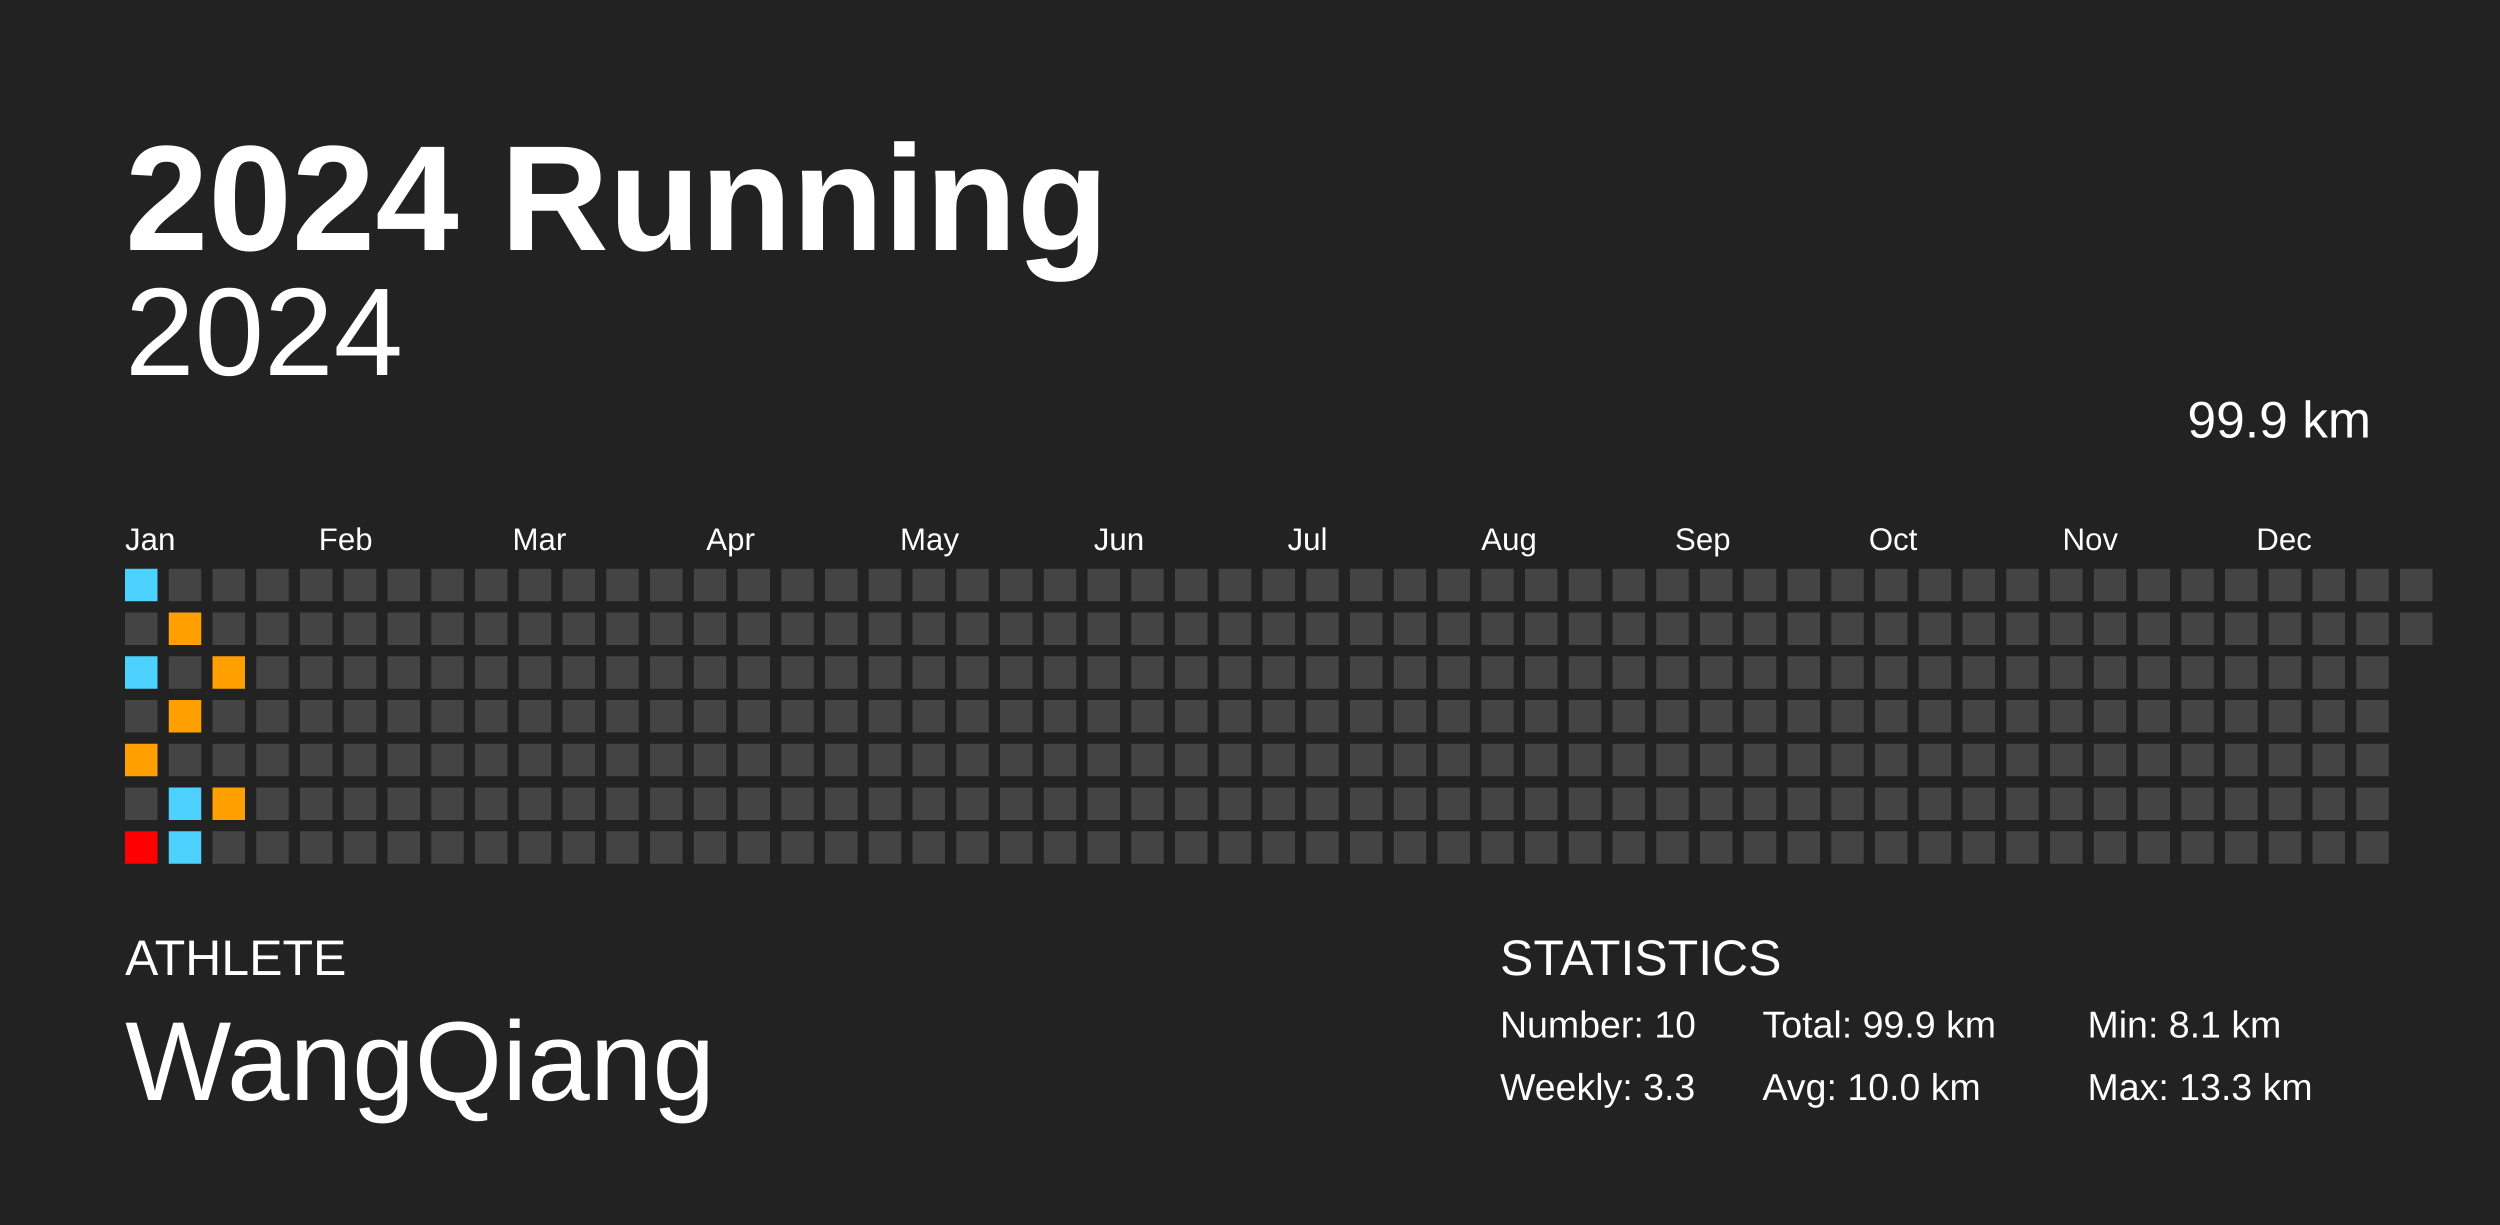
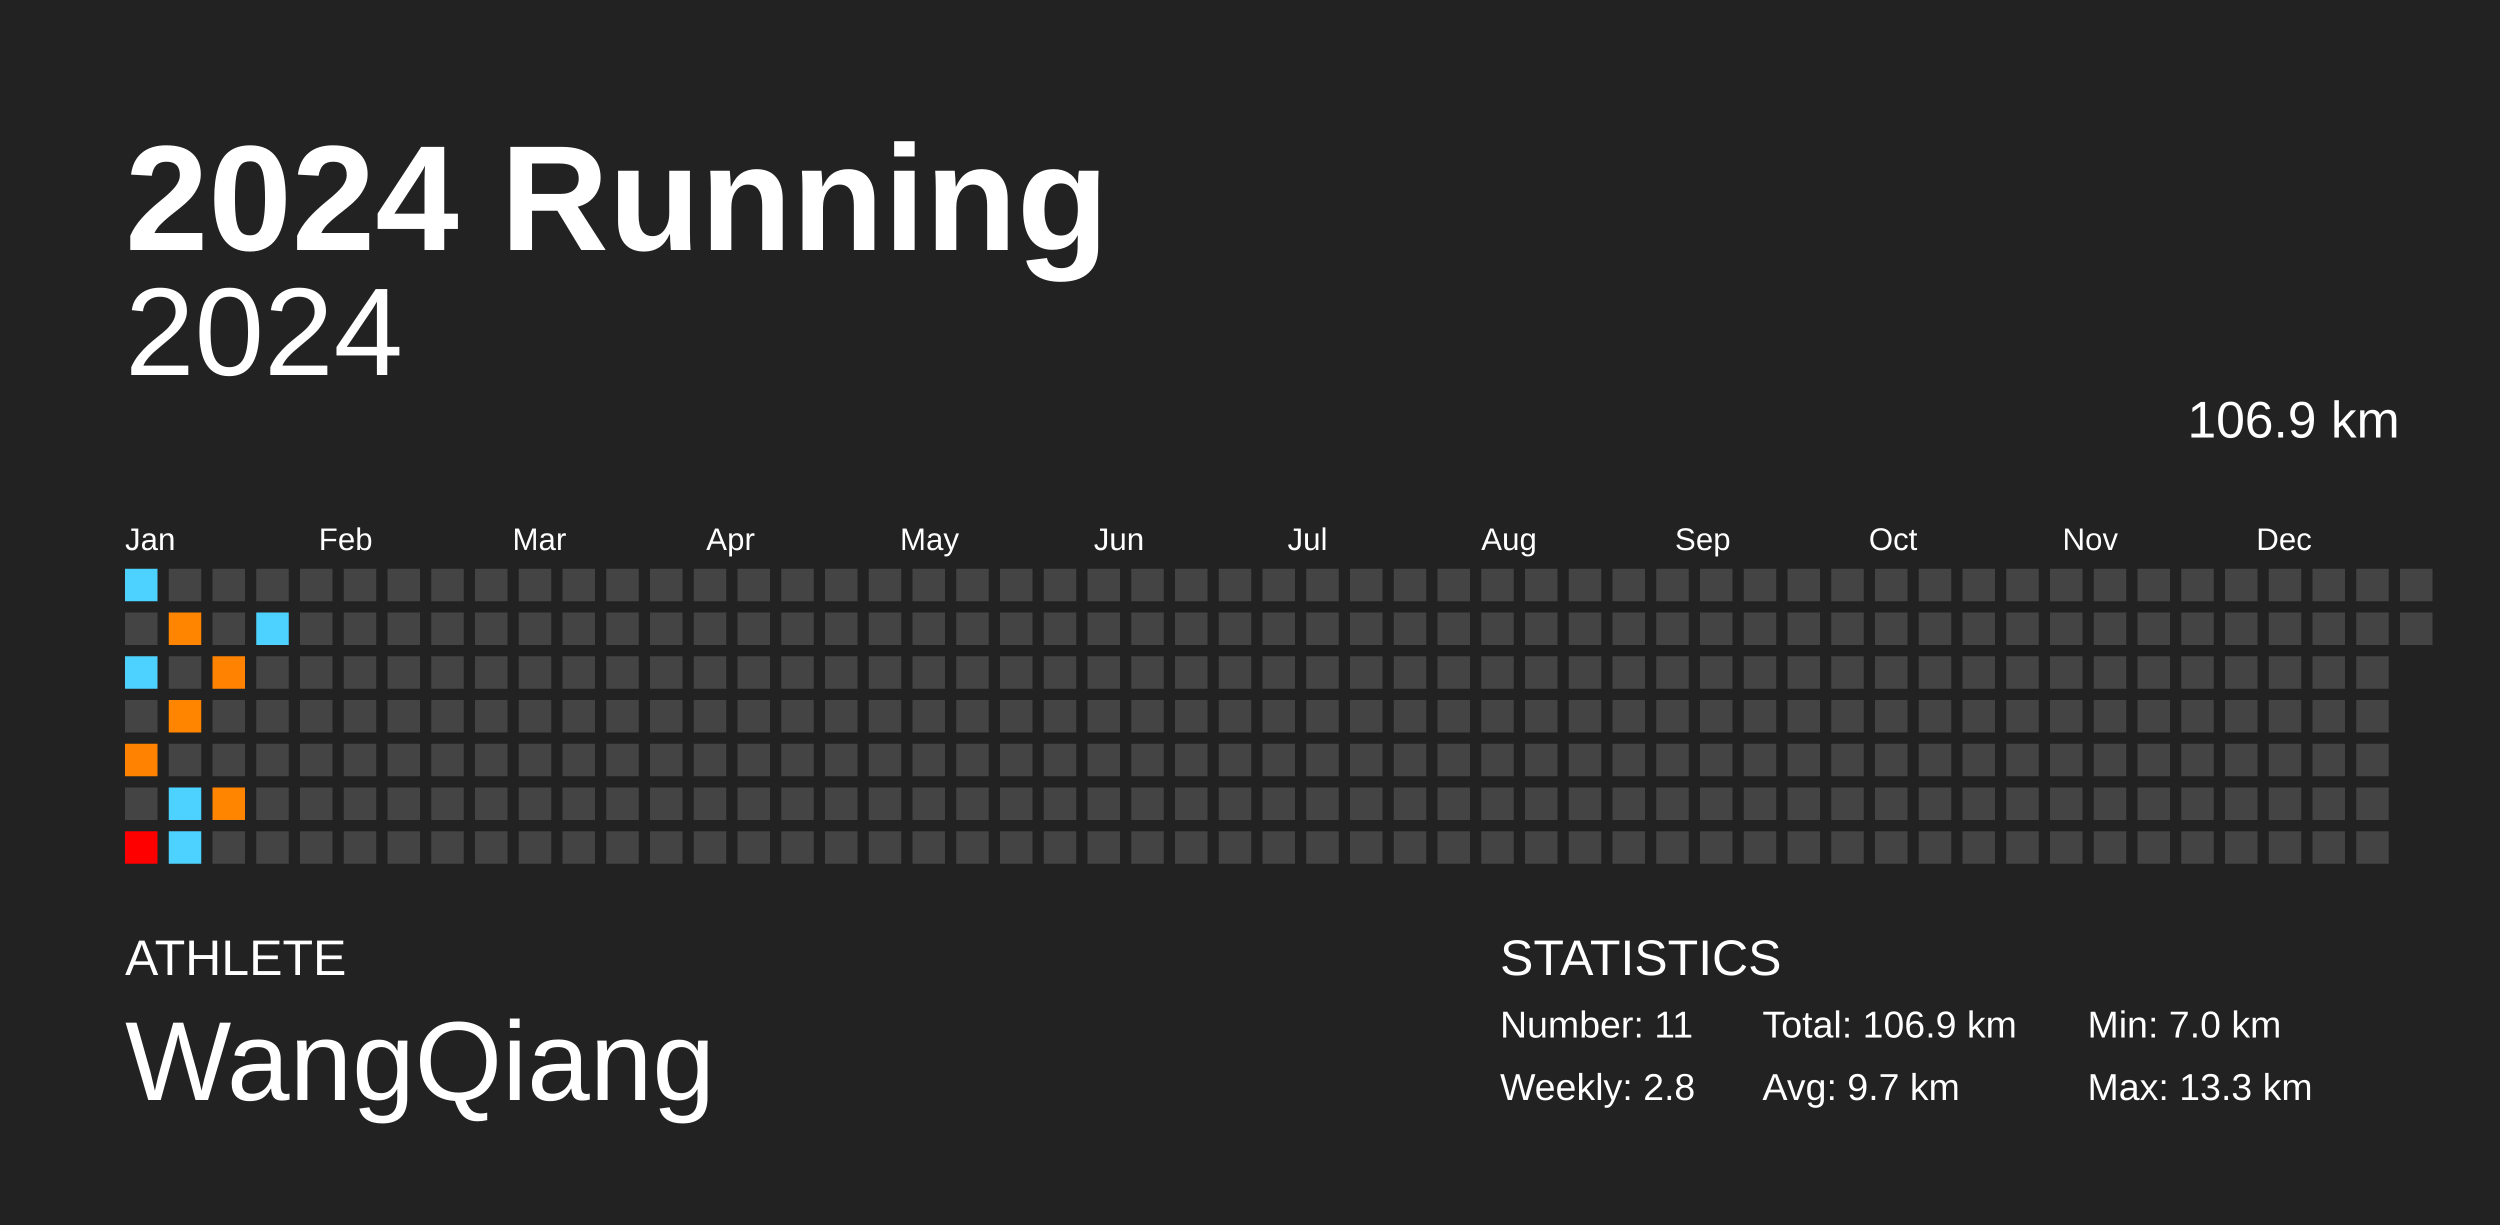
<svg xmlns="http://www.w3.org/2000/svg" baseProfile="full" height="98mm" version="1.1" viewBox="0,0,200,98" width="200mm">
  <defs />
  <rect fill="#222222" height="98" width="200" x="0" y="0" />
  <text fill="#FFFFFF" style="font-size:12px; font-family:Arial; font-weight:bold;" x="10" y="20">2024 Running</text>
  <text fill="#FFFFFF" style="font-size:4px; font-family:Arial" x="10" y="78">ATHLETE</text>
  <text fill="#FFFFFF" style="font-size:9px; font-family:Arial" x="10" y="88">WangQiang</text>
  <text fill="#FFFFFF" style="font-size:4px; font-family:Arial" x="120" y="78">STATISTICS</text>
-   <text fill="#FFFFFF" style="font-size:3px; font-family:Arial" x="120" y="83">Number: 10</text>
-   <text fill="#FFFFFF" style="font-size:3px; font-family:Arial" x="120" y="88">Weekly: 3.3</text>
-   <text fill="#FFFFFF" style="font-size:3px; font-family:Arial" x="141" y="83">Total: 99.9 km</text>
-   <text fill="#FFFFFF" style="font-size:3px; font-family:Arial" x="141" y="88">Avg: 10.0 km</text>
-   <text fill="#FFFFFF" style="font-size:3px; font-family:Arial" x="167" y="83">Min: 8.1 km</text>
+   <text fill="#FFFFFF" style="font-size:3px; font-family:Arial" x="120" y="83">Number: 11</text>
+   <text fill="#FFFFFF" style="font-size:3px; font-family:Arial" x="120" y="88">Weekly: 2.8</text>
+   <text fill="#FFFFFF" style="font-size:3px; font-family:Arial" x="141" y="83">Total: 106.9 km</text>
+   <text fill="#FFFFFF" style="font-size:3px; font-family:Arial" x="141" y="88">Avg: 9.7 km</text>
+   <text fill="#FFFFFF" style="font-size:3px; font-family:Arial" x="167" y="83">Min: 7.0 km</text>
  <text fill="#FFFFFF" style="font-size:3px; font-family:Arial" x="167" y="88">Max: 13.3 km</text>
  <text alignment-baseline="hanging" fill="#FFFFFF" style="font-size:10.0px; font-family:Arial;" x="10" y="30">2024</text>
-   <text alignment-baseline="hanging" fill="#FFFFFF" style="font-size:4.125px; font-family:Arial;" x="175" y="35">99.9 km</text>
+   <text alignment-baseline="hanging" fill="#FFFFFF" style="font-size:4.125px; font-family:Arial;" x="175" y="35">106.9 km</text>
  <text fill="#FFFFFF" style="font-size:2.5px; font-family:Arial" x="10.0" y="44">Jan</text>
  <text fill="#FFFFFF" style="font-size:2.5px; font-family:Arial" x="25.5" y="44">Feb</text>
  <text fill="#FFFFFF" style="font-size:2.5px; font-family:Arial" x="41.0" y="44">Mar</text>
  <text fill="#FFFFFF" style="font-size:2.5px; font-family:Arial" x="56.5" y="44">Apr</text>
  <text fill="#FFFFFF" style="font-size:2.5px; font-family:Arial" x="72.0" y="44">May</text>
  <text fill="#FFFFFF" style="font-size:2.5px; font-family:Arial" x="87.5" y="44">Jun</text>
  <text fill="#FFFFFF" style="font-size:2.5px; font-family:Arial" x="103.0" y="44">Jul</text>
  <text fill="#FFFFFF" style="font-size:2.5px; font-family:Arial" x="118.5" y="44">Aug</text>
  <text fill="#FFFFFF" style="font-size:2.5px; font-family:Arial" x="134.0" y="44">Sep</text>
  <text fill="#FFFFFF" style="font-size:2.5px; font-family:Arial" x="149.5" y="44">Oct</text>
  <text fill="#FFFFFF" style="font-size:2.5px; font-family:Arial" x="165.0" y="44">Nov</text>
  <text fill="#FFFFFF" style="font-size:2.5px; font-family:Arial" x="180.5" y="44">Dec</text>
  <rect fill="#4dd2ff" height="2.6" width="2.6" x="10.0" y="45.5" />
  <rect fill="#444444" height="2.6" width="2.6" x="10.0" y="49.0" />
  <rect fill="#4dd2ff" height="2.6" width="2.6" x="10.0" y="52.5" />
  <rect fill="#444444" height="2.6" width="2.6" x="10.0" y="56.0" />
-   <rect fill="#ff9f00" height="2.6" width="2.6" x="10.0" y="59.5" />
+   <rect fill="#ff8300" height="2.6" width="2.6" x="10.0" y="59.5" />
  <rect fill="#444444" height="2.6" width="2.6" x="10.0" y="63.0" />
  <rect fill="#ff0000" height="2.6" width="2.6" x="10.0" y="66.5" />
  <rect fill="#444444" height="2.6" width="2.6" x="13.5" y="45.5" />
-   <rect fill="#ffa000" height="2.6" width="2.6" x="13.5" y="49.0" />
+   <rect fill="#ff8400" height="2.6" width="2.6" x="13.5" y="49.0" />
  <rect fill="#444444" height="2.6" width="2.6" x="13.5" y="52.5" />
-   <rect fill="#ffa000" height="2.6" width="2.6" x="13.5" y="56.0" />
+   <rect fill="#ff8400" height="2.6" width="2.6" x="13.5" y="56.0" />
  <rect fill="#444444" height="2.6" width="2.6" x="13.5" y="59.5" />
  <rect fill="#4dd2ff" height="2.6" width="2.6" x="13.5" y="63.0" />
  <rect fill="#4dd2ff" height="2.6" width="2.6" x="13.5" y="66.5" />
  <rect fill="#444444" height="2.6" width="2.6" x="17.0" y="45.5" />
  <rect fill="#444444" height="2.6" width="2.6" x="17.0" y="49.0" />
-   <rect fill="#ffa000" height="2.6" width="2.6" x="17.0" y="52.5" />
+   <rect fill="#ff8300" height="2.6" width="2.6" x="17.0" y="52.5" />
  <rect fill="#444444" height="2.6" width="2.6" x="17.0" y="56.0" />
  <rect fill="#444444" height="2.6" width="2.6" x="17.0" y="59.5" />
-   <rect fill="#ffa000" height="2.6" width="2.6" x="17.0" y="63.0" />
+   <rect fill="#ff8400" height="2.6" width="2.6" x="17.0" y="63.0" />
  <rect fill="#444444" height="2.6" width="2.6" x="17.0" y="66.5" />
  <rect fill="#444444" height="2.6" width="2.6" x="20.5" y="45.5" />
-   <rect fill="#444444" height="2.6" width="2.6" x="20.5" y="49.0" />
+   <rect fill="#4dd2ff" height="2.6" width="2.6" x="20.5" y="49.0" />
  <rect fill="#444444" height="2.6" width="2.6" x="20.5" y="52.5" />
  <rect fill="#444444" height="2.6" width="2.6" x="20.5" y="56.0" />
  <rect fill="#444444" height="2.6" width="2.6" x="20.5" y="59.5" />
  <rect fill="#444444" height="2.6" width="2.6" x="20.5" y="63.0" />
  <rect fill="#444444" height="2.6" width="2.6" x="20.5" y="66.5" />
  <rect fill="#444444" height="2.6" width="2.6" x="24.0" y="45.5" />
  <rect fill="#444444" height="2.6" width="2.6" x="24.0" y="49.0" />
  <rect fill="#444444" height="2.6" width="2.6" x="24.0" y="52.5" />
  <rect fill="#444444" height="2.6" width="2.6" x="24.0" y="56.0" />
  <rect fill="#444444" height="2.6" width="2.6" x="24.0" y="59.5" />
  <rect fill="#444444" height="2.6" width="2.6" x="24.0" y="63.0" />
  <rect fill="#444444" height="2.6" width="2.6" x="24.0" y="66.5" />
  <rect fill="#444444" height="2.6" width="2.6" x="27.5" y="45.5" />
  <rect fill="#444444" height="2.6" width="2.6" x="27.5" y="49.0" />
  <rect fill="#444444" height="2.6" width="2.6" x="27.5" y="52.5" />
  <rect fill="#444444" height="2.6" width="2.6" x="27.5" y="56.0" />
  <rect fill="#444444" height="2.6" width="2.6" x="27.5" y="59.5" />
  <rect fill="#444444" height="2.6" width="2.6" x="27.5" y="63.0" />
  <rect fill="#444444" height="2.6" width="2.6" x="27.5" y="66.5" />
  <rect fill="#444444" height="2.6" width="2.6" x="31.0" y="45.5" />
  <rect fill="#444444" height="2.6" width="2.6" x="31.0" y="49.0" />
  <rect fill="#444444" height="2.6" width="2.6" x="31.0" y="52.5" />
  <rect fill="#444444" height="2.6" width="2.6" x="31.0" y="56.0" />
  <rect fill="#444444" height="2.6" width="2.6" x="31.0" y="59.5" />
  <rect fill="#444444" height="2.6" width="2.6" x="31.0" y="63.0" />
  <rect fill="#444444" height="2.6" width="2.6" x="31.0" y="66.5" />
  <rect fill="#444444" height="2.6" width="2.6" x="34.5" y="45.5" />
  <rect fill="#444444" height="2.6" width="2.6" x="34.5" y="49.0" />
  <rect fill="#444444" height="2.6" width="2.6" x="34.5" y="52.5" />
  <rect fill="#444444" height="2.6" width="2.6" x="34.5" y="56.0" />
  <rect fill="#444444" height="2.6" width="2.6" x="34.5" y="59.5" />
  <rect fill="#444444" height="2.6" width="2.6" x="34.5" y="63.0" />
  <rect fill="#444444" height="2.6" width="2.6" x="34.5" y="66.5" />
  <rect fill="#444444" height="2.6" width="2.6" x="38.0" y="45.5" />
  <rect fill="#444444" height="2.6" width="2.6" x="38.0" y="49.0" />
  <rect fill="#444444" height="2.6" width="2.6" x="38.0" y="52.5" />
  <rect fill="#444444" height="2.6" width="2.6" x="38.0" y="56.0" />
  <rect fill="#444444" height="2.6" width="2.6" x="38.0" y="59.5" />
  <rect fill="#444444" height="2.6" width="2.6" x="38.0" y="63.0" />
  <rect fill="#444444" height="2.6" width="2.6" x="38.0" y="66.5" />
  <rect fill="#444444" height="2.6" width="2.6" x="41.5" y="45.5" />
  <rect fill="#444444" height="2.6" width="2.6" x="41.5" y="49.0" />
  <rect fill="#444444" height="2.6" width="2.6" x="41.5" y="52.5" />
  <rect fill="#444444" height="2.6" width="2.6" x="41.5" y="56.0" />
  <rect fill="#444444" height="2.6" width="2.6" x="41.5" y="59.5" />
  <rect fill="#444444" height="2.6" width="2.6" x="41.5" y="63.0" />
  <rect fill="#444444" height="2.6" width="2.6" x="41.5" y="66.5" />
  <rect fill="#444444" height="2.6" width="2.6" x="45.0" y="45.5" />
  <rect fill="#444444" height="2.6" width="2.6" x="45.0" y="49.0" />
  <rect fill="#444444" height="2.6" width="2.6" x="45.0" y="52.5" />
  <rect fill="#444444" height="2.6" width="2.6" x="45.0" y="56.0" />
  <rect fill="#444444" height="2.6" width="2.6" x="45.0" y="59.5" />
  <rect fill="#444444" height="2.6" width="2.6" x="45.0" y="63.0" />
  <rect fill="#444444" height="2.6" width="2.6" x="45.0" y="66.5" />
  <rect fill="#444444" height="2.6" width="2.6" x="48.5" y="45.5" />
  <rect fill="#444444" height="2.6" width="2.6" x="48.5" y="49.0" />
  <rect fill="#444444" height="2.6" width="2.6" x="48.5" y="52.5" />
  <rect fill="#444444" height="2.6" width="2.6" x="48.5" y="56.0" />
  <rect fill="#444444" height="2.6" width="2.6" x="48.5" y="59.5" />
  <rect fill="#444444" height="2.6" width="2.6" x="48.5" y="63.0" />
  <rect fill="#444444" height="2.6" width="2.6" x="48.5" y="66.5" />
  <rect fill="#444444" height="2.6" width="2.6" x="52.0" y="45.5" />
  <rect fill="#444444" height="2.6" width="2.6" x="52.0" y="49.0" />
  <rect fill="#444444" height="2.6" width="2.6" x="52.0" y="52.5" />
  <rect fill="#444444" height="2.6" width="2.6" x="52.0" y="56.0" />
  <rect fill="#444444" height="2.6" width="2.6" x="52.0" y="59.5" />
  <rect fill="#444444" height="2.6" width="2.6" x="52.0" y="63.0" />
  <rect fill="#444444" height="2.6" width="2.6" x="52.0" y="66.5" />
  <rect fill="#444444" height="2.6" width="2.6" x="55.5" y="45.5" />
  <rect fill="#444444" height="2.6" width="2.6" x="55.5" y="49.0" />
  <rect fill="#444444" height="2.6" width="2.6" x="55.5" y="52.5" />
  <rect fill="#444444" height="2.6" width="2.6" x="55.5" y="56.0" />
  <rect fill="#444444" height="2.6" width="2.6" x="55.5" y="59.5" />
  <rect fill="#444444" height="2.6" width="2.6" x="55.5" y="63.0" />
  <rect fill="#444444" height="2.6" width="2.6" x="55.5" y="66.5" />
  <rect fill="#444444" height="2.6" width="2.6" x="59.0" y="45.5" />
  <rect fill="#444444" height="2.6" width="2.6" x="59.0" y="49.0" />
  <rect fill="#444444" height="2.6" width="2.6" x="59.0" y="52.5" />
  <rect fill="#444444" height="2.6" width="2.6" x="59.0" y="56.0" />
  <rect fill="#444444" height="2.6" width="2.6" x="59.0" y="59.5" />
  <rect fill="#444444" height="2.6" width="2.6" x="59.0" y="63.0" />
  <rect fill="#444444" height="2.6" width="2.6" x="59.0" y="66.5" />
  <rect fill="#444444" height="2.6" width="2.6" x="62.5" y="45.5" />
  <rect fill="#444444" height="2.6" width="2.6" x="62.5" y="49.0" />
  <rect fill="#444444" height="2.6" width="2.6" x="62.5" y="52.5" />
  <rect fill="#444444" height="2.6" width="2.6" x="62.5" y="56.0" />
  <rect fill="#444444" height="2.6" width="2.6" x="62.5" y="59.5" />
  <rect fill="#444444" height="2.6" width="2.6" x="62.5" y="63.0" />
  <rect fill="#444444" height="2.6" width="2.6" x="62.5" y="66.5" />
  <rect fill="#444444" height="2.6" width="2.6" x="66.0" y="45.5" />
  <rect fill="#444444" height="2.6" width="2.6" x="66.0" y="49.0" />
  <rect fill="#444444" height="2.6" width="2.6" x="66.0" y="52.5" />
  <rect fill="#444444" height="2.6" width="2.6" x="66.0" y="56.0" />
  <rect fill="#444444" height="2.6" width="2.6" x="66.0" y="59.5" />
  <rect fill="#444444" height="2.6" width="2.6" x="66.0" y="63.0" />
  <rect fill="#444444" height="2.6" width="2.6" x="66.0" y="66.5" />
  <rect fill="#444444" height="2.6" width="2.6" x="69.5" y="45.5" />
  <rect fill="#444444" height="2.6" width="2.6" x="69.5" y="49.0" />
  <rect fill="#444444" height="2.6" width="2.6" x="69.5" y="52.5" />
  <rect fill="#444444" height="2.6" width="2.6" x="69.5" y="56.0" />
  <rect fill="#444444" height="2.6" width="2.6" x="69.5" y="59.5" />
  <rect fill="#444444" height="2.6" width="2.6" x="69.5" y="63.0" />
  <rect fill="#444444" height="2.6" width="2.6" x="69.5" y="66.5" />
  <rect fill="#444444" height="2.6" width="2.6" x="73.0" y="45.5" />
  <rect fill="#444444" height="2.6" width="2.6" x="73.0" y="49.0" />
  <rect fill="#444444" height="2.6" width="2.6" x="73.0" y="52.5" />
  <rect fill="#444444" height="2.6" width="2.6" x="73.0" y="56.0" />
  <rect fill="#444444" height="2.6" width="2.6" x="73.0" y="59.5" />
  <rect fill="#444444" height="2.6" width="2.6" x="73.0" y="63.0" />
  <rect fill="#444444" height="2.6" width="2.6" x="73.0" y="66.5" />
  <rect fill="#444444" height="2.6" width="2.6" x="76.5" y="45.5" />
  <rect fill="#444444" height="2.6" width="2.6" x="76.5" y="49.0" />
  <rect fill="#444444" height="2.6" width="2.6" x="76.5" y="52.5" />
  <rect fill="#444444" height="2.6" width="2.6" x="76.5" y="56.0" />
  <rect fill="#444444" height="2.6" width="2.6" x="76.5" y="59.5" />
  <rect fill="#444444" height="2.6" width="2.6" x="76.5" y="63.0" />
  <rect fill="#444444" height="2.6" width="2.6" x="76.5" y="66.5" />
  <rect fill="#444444" height="2.6" width="2.6" x="80.0" y="45.5" />
  <rect fill="#444444" height="2.6" width="2.6" x="80.0" y="49.0" />
  <rect fill="#444444" height="2.6" width="2.6" x="80.0" y="52.5" />
  <rect fill="#444444" height="2.6" width="2.6" x="80.0" y="56.0" />
  <rect fill="#444444" height="2.6" width="2.6" x="80.0" y="59.5" />
  <rect fill="#444444" height="2.6" width="2.6" x="80.0" y="63.0" />
  <rect fill="#444444" height="2.6" width="2.6" x="80.0" y="66.5" />
  <rect fill="#444444" height="2.6" width="2.6" x="83.5" y="45.5" />
  <rect fill="#444444" height="2.6" width="2.6" x="83.5" y="49.0" />
  <rect fill="#444444" height="2.6" width="2.6" x="83.5" y="52.5" />
  <rect fill="#444444" height="2.6" width="2.6" x="83.5" y="56.0" />
  <rect fill="#444444" height="2.6" width="2.6" x="83.5" y="59.5" />
  <rect fill="#444444" height="2.6" width="2.6" x="83.5" y="63.0" />
  <rect fill="#444444" height="2.6" width="2.6" x="83.5" y="66.5" />
  <rect fill="#444444" height="2.6" width="2.6" x="87.0" y="45.5" />
  <rect fill="#444444" height="2.6" width="2.6" x="87.0" y="49.0" />
  <rect fill="#444444" height="2.6" width="2.6" x="87.0" y="52.5" />
  <rect fill="#444444" height="2.6" width="2.6" x="87.0" y="56.0" />
  <rect fill="#444444" height="2.6" width="2.6" x="87.0" y="59.5" />
  <rect fill="#444444" height="2.6" width="2.6" x="87.0" y="63.0" />
  <rect fill="#444444" height="2.6" width="2.6" x="87.0" y="66.5" />
  <rect fill="#444444" height="2.6" width="2.6" x="90.5" y="45.5" />
  <rect fill="#444444" height="2.6" width="2.6" x="90.5" y="49.0" />
  <rect fill="#444444" height="2.6" width="2.6" x="90.5" y="52.5" />
  <rect fill="#444444" height="2.6" width="2.6" x="90.5" y="56.0" />
  <rect fill="#444444" height="2.6" width="2.6" x="90.5" y="59.5" />
  <rect fill="#444444" height="2.6" width="2.6" x="90.5" y="63.0" />
  <rect fill="#444444" height="2.6" width="2.6" x="90.5" y="66.5" />
  <rect fill="#444444" height="2.6" width="2.6" x="94.0" y="45.5" />
  <rect fill="#444444" height="2.6" width="2.6" x="94.0" y="49.0" />
  <rect fill="#444444" height="2.6" width="2.6" x="94.0" y="52.5" />
  <rect fill="#444444" height="2.6" width="2.6" x="94.0" y="56.0" />
  <rect fill="#444444" height="2.6" width="2.6" x="94.0" y="59.5" />
  <rect fill="#444444" height="2.6" width="2.6" x="94.0" y="63.0" />
  <rect fill="#444444" height="2.6" width="2.6" x="94.0" y="66.5" />
  <rect fill="#444444" height="2.6" width="2.6" x="97.5" y="45.5" />
  <rect fill="#444444" height="2.6" width="2.6" x="97.5" y="49.0" />
  <rect fill="#444444" height="2.6" width="2.6" x="97.5" y="52.5" />
  <rect fill="#444444" height="2.6" width="2.6" x="97.5" y="56.0" />
  <rect fill="#444444" height="2.6" width="2.6" x="97.5" y="59.5" />
  <rect fill="#444444" height="2.6" width="2.6" x="97.5" y="63.0" />
  <rect fill="#444444" height="2.6" width="2.6" x="97.5" y="66.5" />
  <rect fill="#444444" height="2.6" width="2.6" x="101.0" y="45.5" />
  <rect fill="#444444" height="2.6" width="2.6" x="101.0" y="49.0" />
  <rect fill="#444444" height="2.6" width="2.6" x="101.0" y="52.5" />
  <rect fill="#444444" height="2.6" width="2.6" x="101.0" y="56.0" />
  <rect fill="#444444" height="2.6" width="2.6" x="101.0" y="59.5" />
  <rect fill="#444444" height="2.6" width="2.6" x="101.0" y="63.0" />
  <rect fill="#444444" height="2.6" width="2.6" x="101.0" y="66.5" />
  <rect fill="#444444" height="2.6" width="2.6" x="104.5" y="45.5" />
  <rect fill="#444444" height="2.6" width="2.6" x="104.5" y="49.0" />
  <rect fill="#444444" height="2.6" width="2.6" x="104.5" y="52.5" />
  <rect fill="#444444" height="2.6" width="2.6" x="104.5" y="56.0" />
  <rect fill="#444444" height="2.6" width="2.6" x="104.5" y="59.5" />
  <rect fill="#444444" height="2.6" width="2.6" x="104.5" y="63.0" />
  <rect fill="#444444" height="2.6" width="2.6" x="104.5" y="66.5" />
  <rect fill="#444444" height="2.6" width="2.6" x="108.0" y="45.5" />
  <rect fill="#444444" height="2.6" width="2.6" x="108.0" y="49.0" />
  <rect fill="#444444" height="2.6" width="2.6" x="108.0" y="52.5" />
  <rect fill="#444444" height="2.6" width="2.6" x="108.0" y="56.0" />
  <rect fill="#444444" height="2.6" width="2.6" x="108.0" y="59.5" />
  <rect fill="#444444" height="2.6" width="2.6" x="108.0" y="63.0" />
  <rect fill="#444444" height="2.6" width="2.6" x="108.0" y="66.5" />
  <rect fill="#444444" height="2.6" width="2.6" x="111.5" y="45.5" />
  <rect fill="#444444" height="2.6" width="2.6" x="111.5" y="49.0" />
  <rect fill="#444444" height="2.6" width="2.6" x="111.5" y="52.5" />
  <rect fill="#444444" height="2.6" width="2.6" x="111.5" y="56.0" />
  <rect fill="#444444" height="2.6" width="2.6" x="111.5" y="59.5" />
  <rect fill="#444444" height="2.6" width="2.6" x="111.5" y="63.0" />
  <rect fill="#444444" height="2.6" width="2.6" x="111.5" y="66.5" />
  <rect fill="#444444" height="2.6" width="2.6" x="115.0" y="45.5" />
  <rect fill="#444444" height="2.6" width="2.6" x="115.0" y="49.0" />
  <rect fill="#444444" height="2.6" width="2.6" x="115.0" y="52.5" />
  <rect fill="#444444" height="2.6" width="2.6" x="115.0" y="56.0" />
  <rect fill="#444444" height="2.6" width="2.6" x="115.0" y="59.5" />
  <rect fill="#444444" height="2.6" width="2.6" x="115.0" y="63.0" />
  <rect fill="#444444" height="2.6" width="2.6" x="115.0" y="66.5" />
  <rect fill="#444444" height="2.6" width="2.6" x="118.5" y="45.5" />
  <rect fill="#444444" height="2.6" width="2.6" x="118.5" y="49.0" />
  <rect fill="#444444" height="2.6" width="2.6" x="118.5" y="52.5" />
  <rect fill="#444444" height="2.6" width="2.6" x="118.5" y="56.0" />
  <rect fill="#444444" height="2.6" width="2.6" x="118.5" y="59.5" />
  <rect fill="#444444" height="2.6" width="2.6" x="118.5" y="63.0" />
  <rect fill="#444444" height="2.6" width="2.6" x="118.5" y="66.5" />
  <rect fill="#444444" height="2.6" width="2.6" x="122.0" y="45.5" />
  <rect fill="#444444" height="2.6" width="2.6" x="122.0" y="49.0" />
  <rect fill="#444444" height="2.6" width="2.6" x="122.0" y="52.5" />
  <rect fill="#444444" height="2.6" width="2.6" x="122.0" y="56.0" />
  <rect fill="#444444" height="2.6" width="2.6" x="122.0" y="59.5" />
  <rect fill="#444444" height="2.6" width="2.6" x="122.0" y="63.0" />
  <rect fill="#444444" height="2.6" width="2.6" x="122.0" y="66.5" />
  <rect fill="#444444" height="2.6" width="2.6" x="125.5" y="45.5" />
  <rect fill="#444444" height="2.6" width="2.6" x="125.5" y="49.0" />
  <rect fill="#444444" height="2.6" width="2.6" x="125.5" y="52.5" />
  <rect fill="#444444" height="2.6" width="2.6" x="125.5" y="56.0" />
  <rect fill="#444444" height="2.6" width="2.6" x="125.5" y="59.5" />
  <rect fill="#444444" height="2.6" width="2.6" x="125.5" y="63.0" />
  <rect fill="#444444" height="2.6" width="2.6" x="125.5" y="66.5" />
  <rect fill="#444444" height="2.6" width="2.6" x="129.0" y="45.5" />
  <rect fill="#444444" height="2.6" width="2.6" x="129.0" y="49.0" />
  <rect fill="#444444" height="2.6" width="2.6" x="129.0" y="52.5" />
  <rect fill="#444444" height="2.6" width="2.6" x="129.0" y="56.0" />
  <rect fill="#444444" height="2.6" width="2.6" x="129.0" y="59.5" />
  <rect fill="#444444" height="2.6" width="2.6" x="129.0" y="63.0" />
  <rect fill="#444444" height="2.6" width="2.6" x="129.0" y="66.5" />
  <rect fill="#444444" height="2.6" width="2.6" x="132.5" y="45.5" />
  <rect fill="#444444" height="2.6" width="2.6" x="132.5" y="49.0" />
  <rect fill="#444444" height="2.6" width="2.6" x="132.5" y="52.5" />
  <rect fill="#444444" height="2.6" width="2.6" x="132.5" y="56.0" />
  <rect fill="#444444" height="2.6" width="2.6" x="132.5" y="59.5" />
  <rect fill="#444444" height="2.6" width="2.6" x="132.5" y="63.0" />
  <rect fill="#444444" height="2.6" width="2.6" x="132.5" y="66.5" />
  <rect fill="#444444" height="2.6" width="2.6" x="136.0" y="45.5" />
  <rect fill="#444444" height="2.6" width="2.6" x="136.0" y="49.0" />
  <rect fill="#444444" height="2.6" width="2.6" x="136.0" y="52.5" />
  <rect fill="#444444" height="2.6" width="2.6" x="136.0" y="56.0" />
  <rect fill="#444444" height="2.6" width="2.6" x="136.0" y="59.5" />
  <rect fill="#444444" height="2.6" width="2.6" x="136.0" y="63.0" />
  <rect fill="#444444" height="2.6" width="2.6" x="136.0" y="66.5" />
  <rect fill="#444444" height="2.6" width="2.6" x="139.5" y="45.5" />
  <rect fill="#444444" height="2.6" width="2.6" x="139.5" y="49.0" />
  <rect fill="#444444" height="2.6" width="2.6" x="139.5" y="52.5" />
  <rect fill="#444444" height="2.6" width="2.6" x="139.5" y="56.0" />
  <rect fill="#444444" height="2.6" width="2.6" x="139.5" y="59.5" />
  <rect fill="#444444" height="2.6" width="2.6" x="139.5" y="63.0" />
  <rect fill="#444444" height="2.6" width="2.6" x="139.5" y="66.5" />
  <rect fill="#444444" height="2.6" width="2.6" x="143.0" y="45.5" />
  <rect fill="#444444" height="2.6" width="2.6" x="143.0" y="49.0" />
  <rect fill="#444444" height="2.6" width="2.6" x="143.0" y="52.5" />
  <rect fill="#444444" height="2.6" width="2.6" x="143.0" y="56.0" />
  <rect fill="#444444" height="2.6" width="2.6" x="143.0" y="59.5" />
  <rect fill="#444444" height="2.6" width="2.6" x="143.0" y="63.0" />
  <rect fill="#444444" height="2.6" width="2.6" x="143.0" y="66.5" />
  <rect fill="#444444" height="2.6" width="2.6" x="146.5" y="45.5" />
  <rect fill="#444444" height="2.6" width="2.6" x="146.5" y="49.0" />
  <rect fill="#444444" height="2.6" width="2.6" x="146.5" y="52.5" />
  <rect fill="#444444" height="2.6" width="2.6" x="146.5" y="56.0" />
  <rect fill="#444444" height="2.6" width="2.6" x="146.5" y="59.5" />
  <rect fill="#444444" height="2.6" width="2.6" x="146.5" y="63.0" />
  <rect fill="#444444" height="2.6" width="2.6" x="146.5" y="66.5" />
  <rect fill="#444444" height="2.6" width="2.6" x="150.0" y="45.5" />
  <rect fill="#444444" height="2.6" width="2.6" x="150.0" y="49.0" />
  <rect fill="#444444" height="2.6" width="2.6" x="150.0" y="52.5" />
  <rect fill="#444444" height="2.6" width="2.6" x="150.0" y="56.0" />
  <rect fill="#444444" height="2.6" width="2.6" x="150.0" y="59.5" />
  <rect fill="#444444" height="2.6" width="2.6" x="150.0" y="63.0" />
  <rect fill="#444444" height="2.6" width="2.6" x="150.0" y="66.5" />
  <rect fill="#444444" height="2.6" width="2.6" x="153.5" y="45.5" />
  <rect fill="#444444" height="2.6" width="2.6" x="153.5" y="49.0" />
  <rect fill="#444444" height="2.6" width="2.6" x="153.5" y="52.5" />
  <rect fill="#444444" height="2.6" width="2.6" x="153.5" y="56.0" />
  <rect fill="#444444" height="2.6" width="2.6" x="153.5" y="59.5" />
  <rect fill="#444444" height="2.6" width="2.6" x="153.5" y="63.0" />
  <rect fill="#444444" height="2.6" width="2.6" x="153.5" y="66.5" />
  <rect fill="#444444" height="2.6" width="2.6" x="157.0" y="45.5" />
  <rect fill="#444444" height="2.6" width="2.6" x="157.0" y="49.0" />
  <rect fill="#444444" height="2.6" width="2.6" x="157.0" y="52.5" />
  <rect fill="#444444" height="2.6" width="2.6" x="157.0" y="56.0" />
  <rect fill="#444444" height="2.6" width="2.6" x="157.0" y="59.5" />
  <rect fill="#444444" height="2.6" width="2.6" x="157.0" y="63.0" />
  <rect fill="#444444" height="2.6" width="2.6" x="157.0" y="66.5" />
  <rect fill="#444444" height="2.6" width="2.6" x="160.5" y="45.5" />
  <rect fill="#444444" height="2.6" width="2.6" x="160.5" y="49.0" />
  <rect fill="#444444" height="2.6" width="2.6" x="160.5" y="52.5" />
  <rect fill="#444444" height="2.6" width="2.6" x="160.5" y="56.0" />
  <rect fill="#444444" height="2.6" width="2.6" x="160.5" y="59.5" />
  <rect fill="#444444" height="2.6" width="2.6" x="160.5" y="63.0" />
  <rect fill="#444444" height="2.6" width="2.6" x="160.5" y="66.5" />
  <rect fill="#444444" height="2.6" width="2.6" x="164.0" y="45.5" />
  <rect fill="#444444" height="2.6" width="2.6" x="164.0" y="49.0" />
  <rect fill="#444444" height="2.6" width="2.6" x="164.0" y="52.5" />
  <rect fill="#444444" height="2.6" width="2.6" x="164.0" y="56.0" />
  <rect fill="#444444" height="2.6" width="2.6" x="164.0" y="59.5" />
  <rect fill="#444444" height="2.6" width="2.6" x="164.0" y="63.0" />
  <rect fill="#444444" height="2.6" width="2.6" x="164.0" y="66.5" />
  <rect fill="#444444" height="2.6" width="2.6" x="167.5" y="45.5" />
  <rect fill="#444444" height="2.6" width="2.6" x="167.5" y="49.0" />
  <rect fill="#444444" height="2.6" width="2.6" x="167.5" y="52.5" />
  <rect fill="#444444" height="2.6" width="2.6" x="167.5" y="56.0" />
  <rect fill="#444444" height="2.6" width="2.6" x="167.5" y="59.5" />
  <rect fill="#444444" height="2.6" width="2.6" x="167.5" y="63.0" />
  <rect fill="#444444" height="2.6" width="2.6" x="167.5" y="66.5" />
  <rect fill="#444444" height="2.6" width="2.6" x="171.0" y="45.5" />
  <rect fill="#444444" height="2.6" width="2.6" x="171.0" y="49.0" />
  <rect fill="#444444" height="2.6" width="2.6" x="171.0" y="52.5" />
  <rect fill="#444444" height="2.6" width="2.6" x="171.0" y="56.0" />
  <rect fill="#444444" height="2.6" width="2.6" x="171.0" y="59.5" />
  <rect fill="#444444" height="2.6" width="2.6" x="171.0" y="63.0" />
  <rect fill="#444444" height="2.6" width="2.6" x="171.0" y="66.5" />
  <rect fill="#444444" height="2.6" width="2.6" x="174.5" y="45.5" />
  <rect fill="#444444" height="2.6" width="2.6" x="174.5" y="49.0" />
  <rect fill="#444444" height="2.6" width="2.6" x="174.5" y="52.5" />
  <rect fill="#444444" height="2.6" width="2.6" x="174.5" y="56.0" />
  <rect fill="#444444" height="2.6" width="2.6" x="174.5" y="59.5" />
  <rect fill="#444444" height="2.6" width="2.6" x="174.5" y="63.0" />
  <rect fill="#444444" height="2.6" width="2.6" x="174.5" y="66.5" />
  <rect fill="#444444" height="2.6" width="2.6" x="178.0" y="45.5" />
  <rect fill="#444444" height="2.6" width="2.6" x="178.0" y="49.0" />
  <rect fill="#444444" height="2.6" width="2.6" x="178.0" y="52.5" />
  <rect fill="#444444" height="2.6" width="2.6" x="178.0" y="56.0" />
  <rect fill="#444444" height="2.6" width="2.6" x="178.0" y="59.5" />
  <rect fill="#444444" height="2.6" width="2.6" x="178.0" y="63.0" />
  <rect fill="#444444" height="2.6" width="2.6" x="178.0" y="66.5" />
  <rect fill="#444444" height="2.6" width="2.6" x="181.5" y="45.5" />
  <rect fill="#444444" height="2.6" width="2.6" x="181.5" y="49.0" />
  <rect fill="#444444" height="2.6" width="2.6" x="181.5" y="52.5" />
  <rect fill="#444444" height="2.6" width="2.6" x="181.5" y="56.0" />
  <rect fill="#444444" height="2.6" width="2.6" x="181.5" y="59.5" />
  <rect fill="#444444" height="2.6" width="2.6" x="181.5" y="63.0" />
  <rect fill="#444444" height="2.6" width="2.6" x="181.5" y="66.5" />
  <rect fill="#444444" height="2.6" width="2.6" x="185.0" y="45.5" />
  <rect fill="#444444" height="2.6" width="2.6" x="185.0" y="49.0" />
  <rect fill="#444444" height="2.6" width="2.6" x="185.0" y="52.5" />
  <rect fill="#444444" height="2.6" width="2.6" x="185.0" y="56.0" />
  <rect fill="#444444" height="2.6" width="2.6" x="185.0" y="59.5" />
  <rect fill="#444444" height="2.6" width="2.6" x="185.0" y="63.0" />
  <rect fill="#444444" height="2.6" width="2.6" x="185.0" y="66.5" />
  <rect fill="#444444" height="2.6" width="2.6" x="188.5" y="45.5" />
  <rect fill="#444444" height="2.6" width="2.6" x="188.5" y="49.0" />
  <rect fill="#444444" height="2.6" width="2.6" x="188.5" y="52.5" />
  <rect fill="#444444" height="2.6" width="2.6" x="188.5" y="56.0" />
  <rect fill="#444444" height="2.6" width="2.6" x="188.5" y="59.5" />
  <rect fill="#444444" height="2.6" width="2.6" x="188.5" y="63.0" />
  <rect fill="#444444" height="2.6" width="2.6" x="188.5" y="66.5" />
  <rect fill="#444444" height="2.6" width="2.6" x="192.0" y="45.5" />
  <rect fill="#444444" height="2.6" width="2.6" x="192.0" y="49.0" />
</svg>
